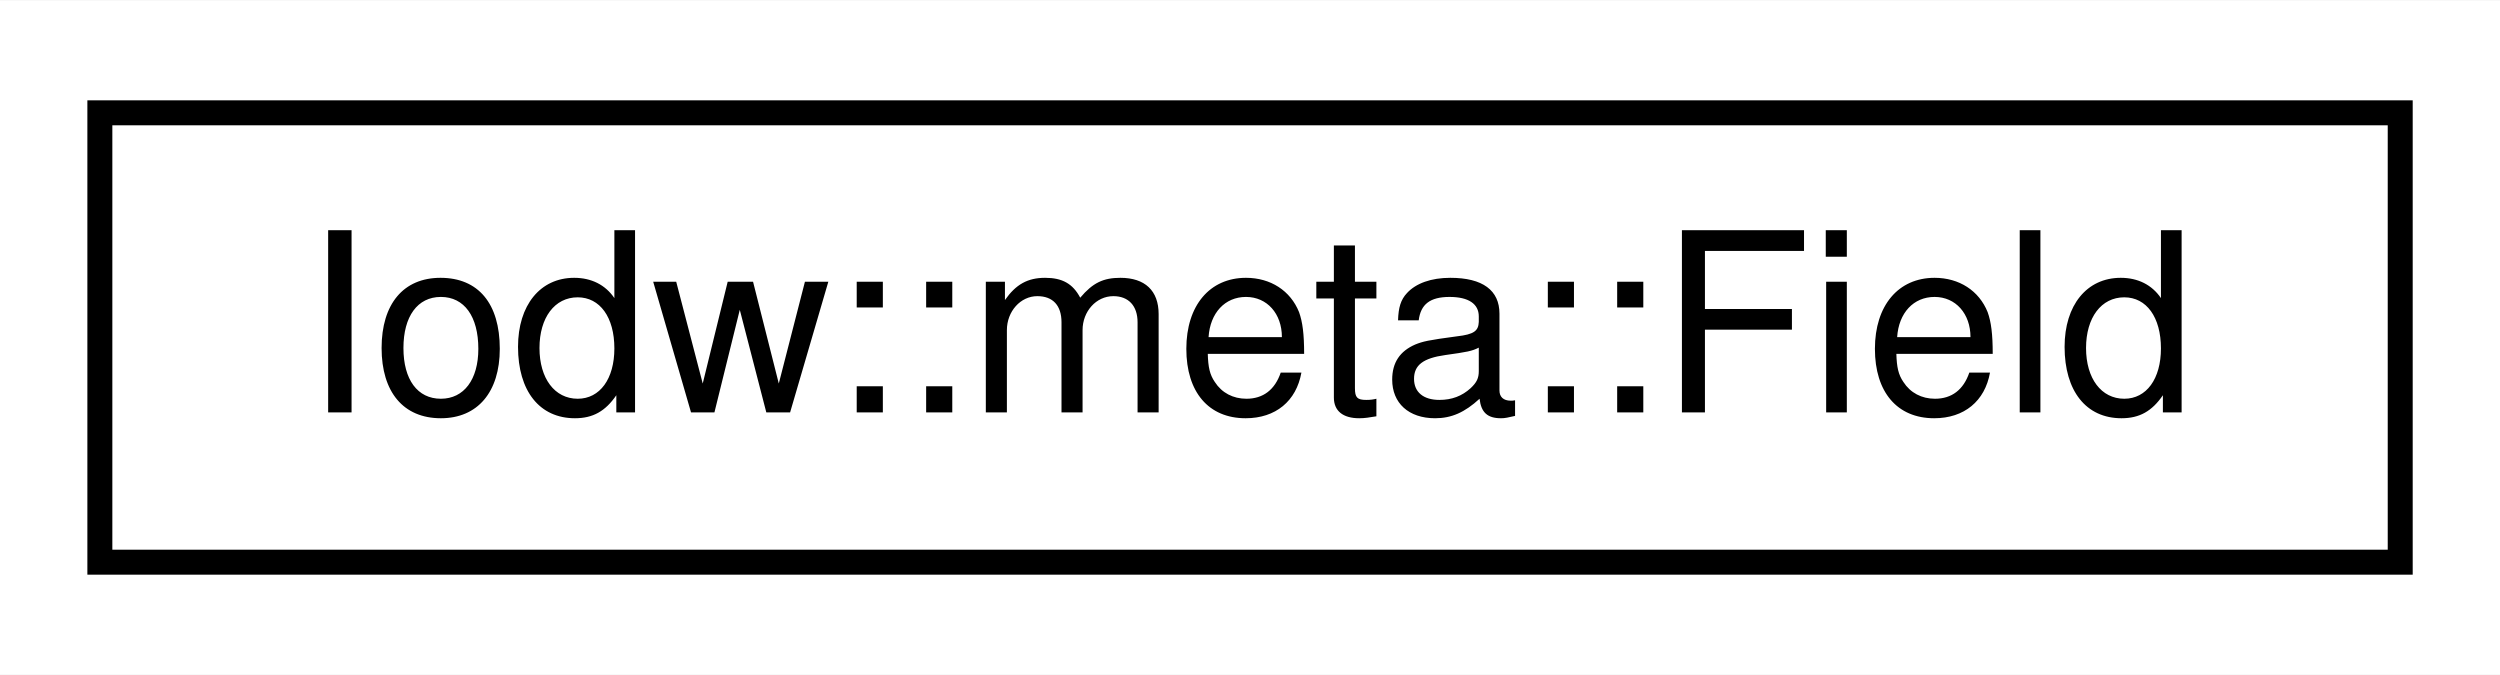
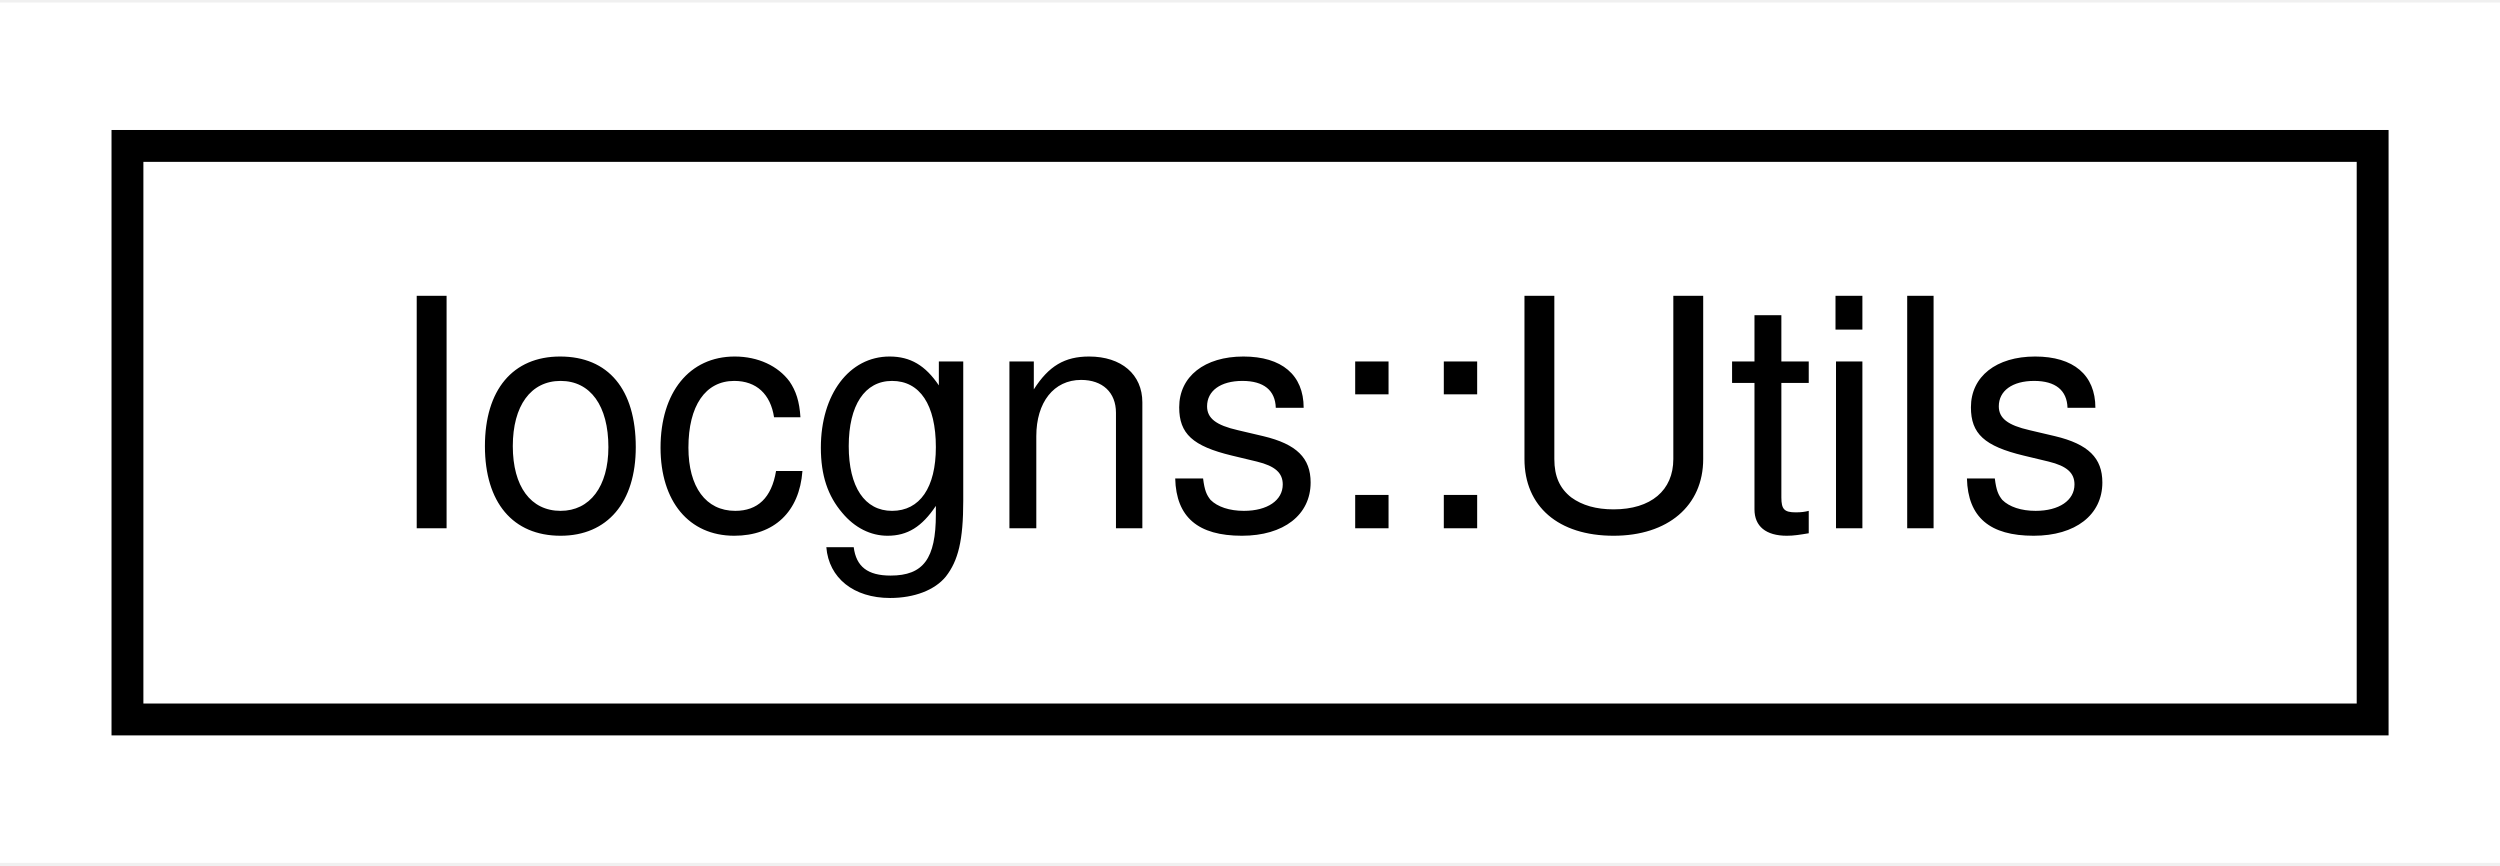
- <svg xmlns="http://www.w3.org/2000/svg" xmlns:xlink="http://www.w3.org/1999/xlink" width="100pt" height="27pt" viewBox="0.00 0.00 100.14 27.00">
+ <svg xmlns="http://www.w3.org/2000/svg" xmlns:xlink="http://www.w3.org/1999/xlink" width="78pt" height="27pt" viewBox="0.00 0.00 78.46 27.00">
  <g id="graph0" class="graph" transform="scale(1 1) rotate(0) translate(4 23)">
-     <polygon fill="#ffffff" stroke="transparent" points="-4,4 -4,-23 96.143,-23 96.143,4 -4,4" />
+     <polygon fill="#ffffff" stroke="transparent" points="-4,4 -4,-23 74.463,-23 74.463,4 -4,4" />
    <g id="node1" class="node">
      <g id="a_node1">
-         <a xlink:href="structIodw_1_1meta_1_1Field.html" target="_top" xlink:title=" ">
-           <polygon fill="#ffffff" stroke="#000000" points="0,-.5 0,-18.5 92.143,-18.5 92.143,-.5 0,-.5" />
-           <text text-anchor="middle" x="46.071" y="-6.5" font-family="Helvetica,sans-Serif" font-size="10.00" fill="#000000">Iodw::meta::Field</text>
+         <a xlink:href="classIocgns_1_1Utils.html" target="_top" xlink:title=" ">
+           <polygon fill="#ffffff" stroke="#000000" points="0,-.5 0,-18.5 70.463,-18.5 70.463,-.5 0,-.5" />
+           <text text-anchor="middle" x="35.231" y="-6.5" font-family="Helvetica,sans-Serif" font-size="10.00" fill="#000000">Iocgns::Utils</text>
        </a>
      </g>
    </g>
  </g>
</svg>
